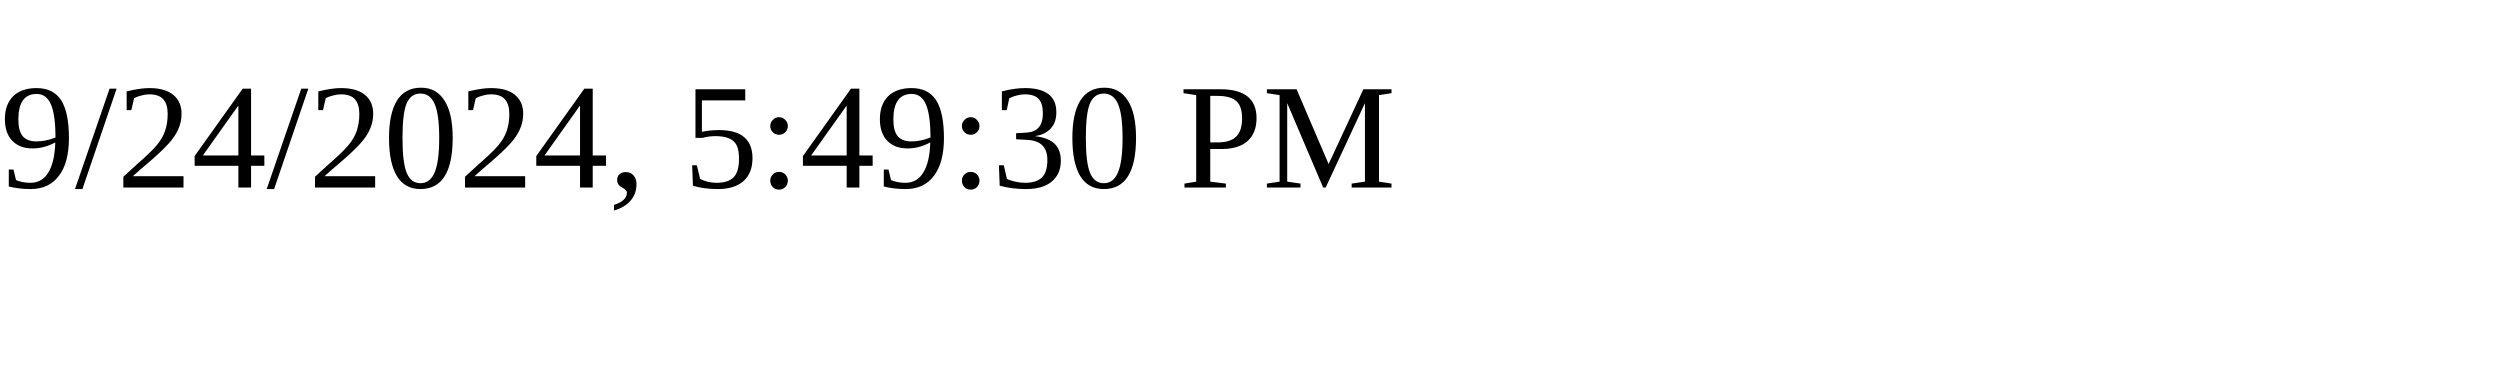
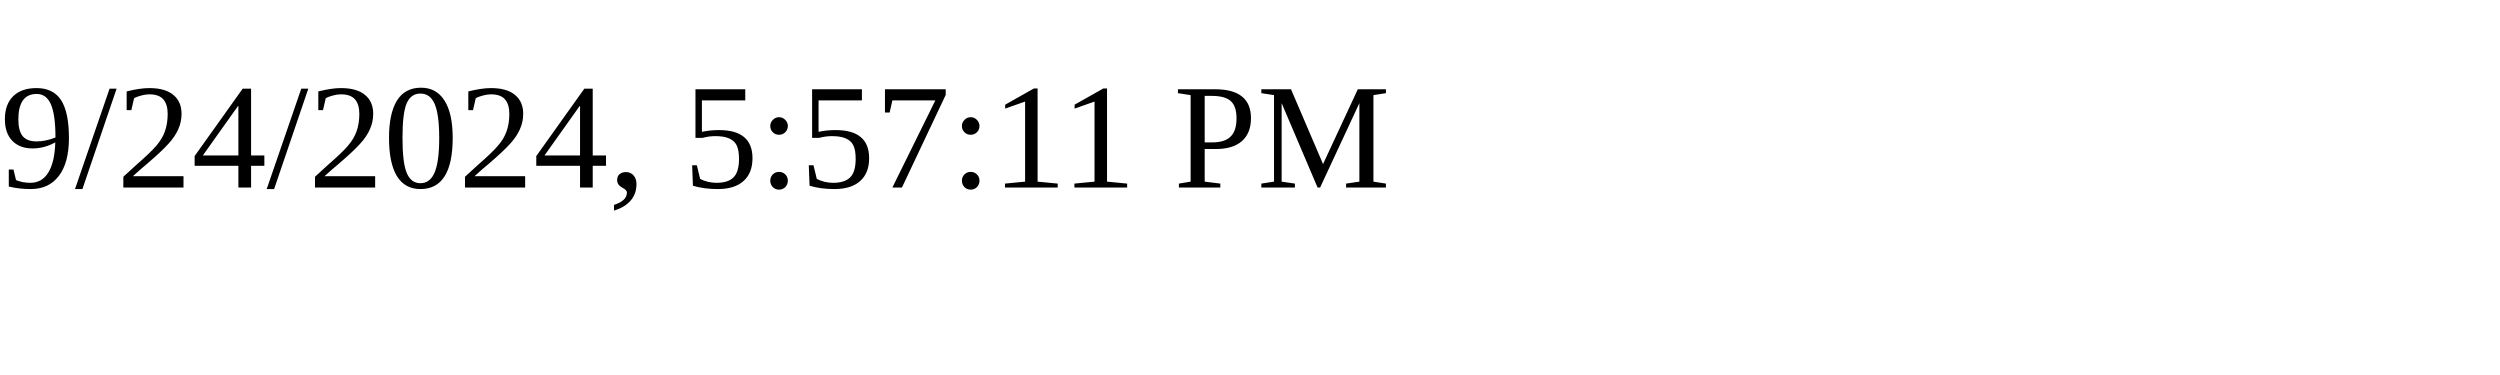
<svg xmlns="http://www.w3.org/2000/svg" height="30" width="200">
-   <text x="0" y="15">9/24/2024, 5:49:30 PM</text>
+   <text x="0" y="15">9/24/2024, 5:57:11 PM</text>
</svg>
